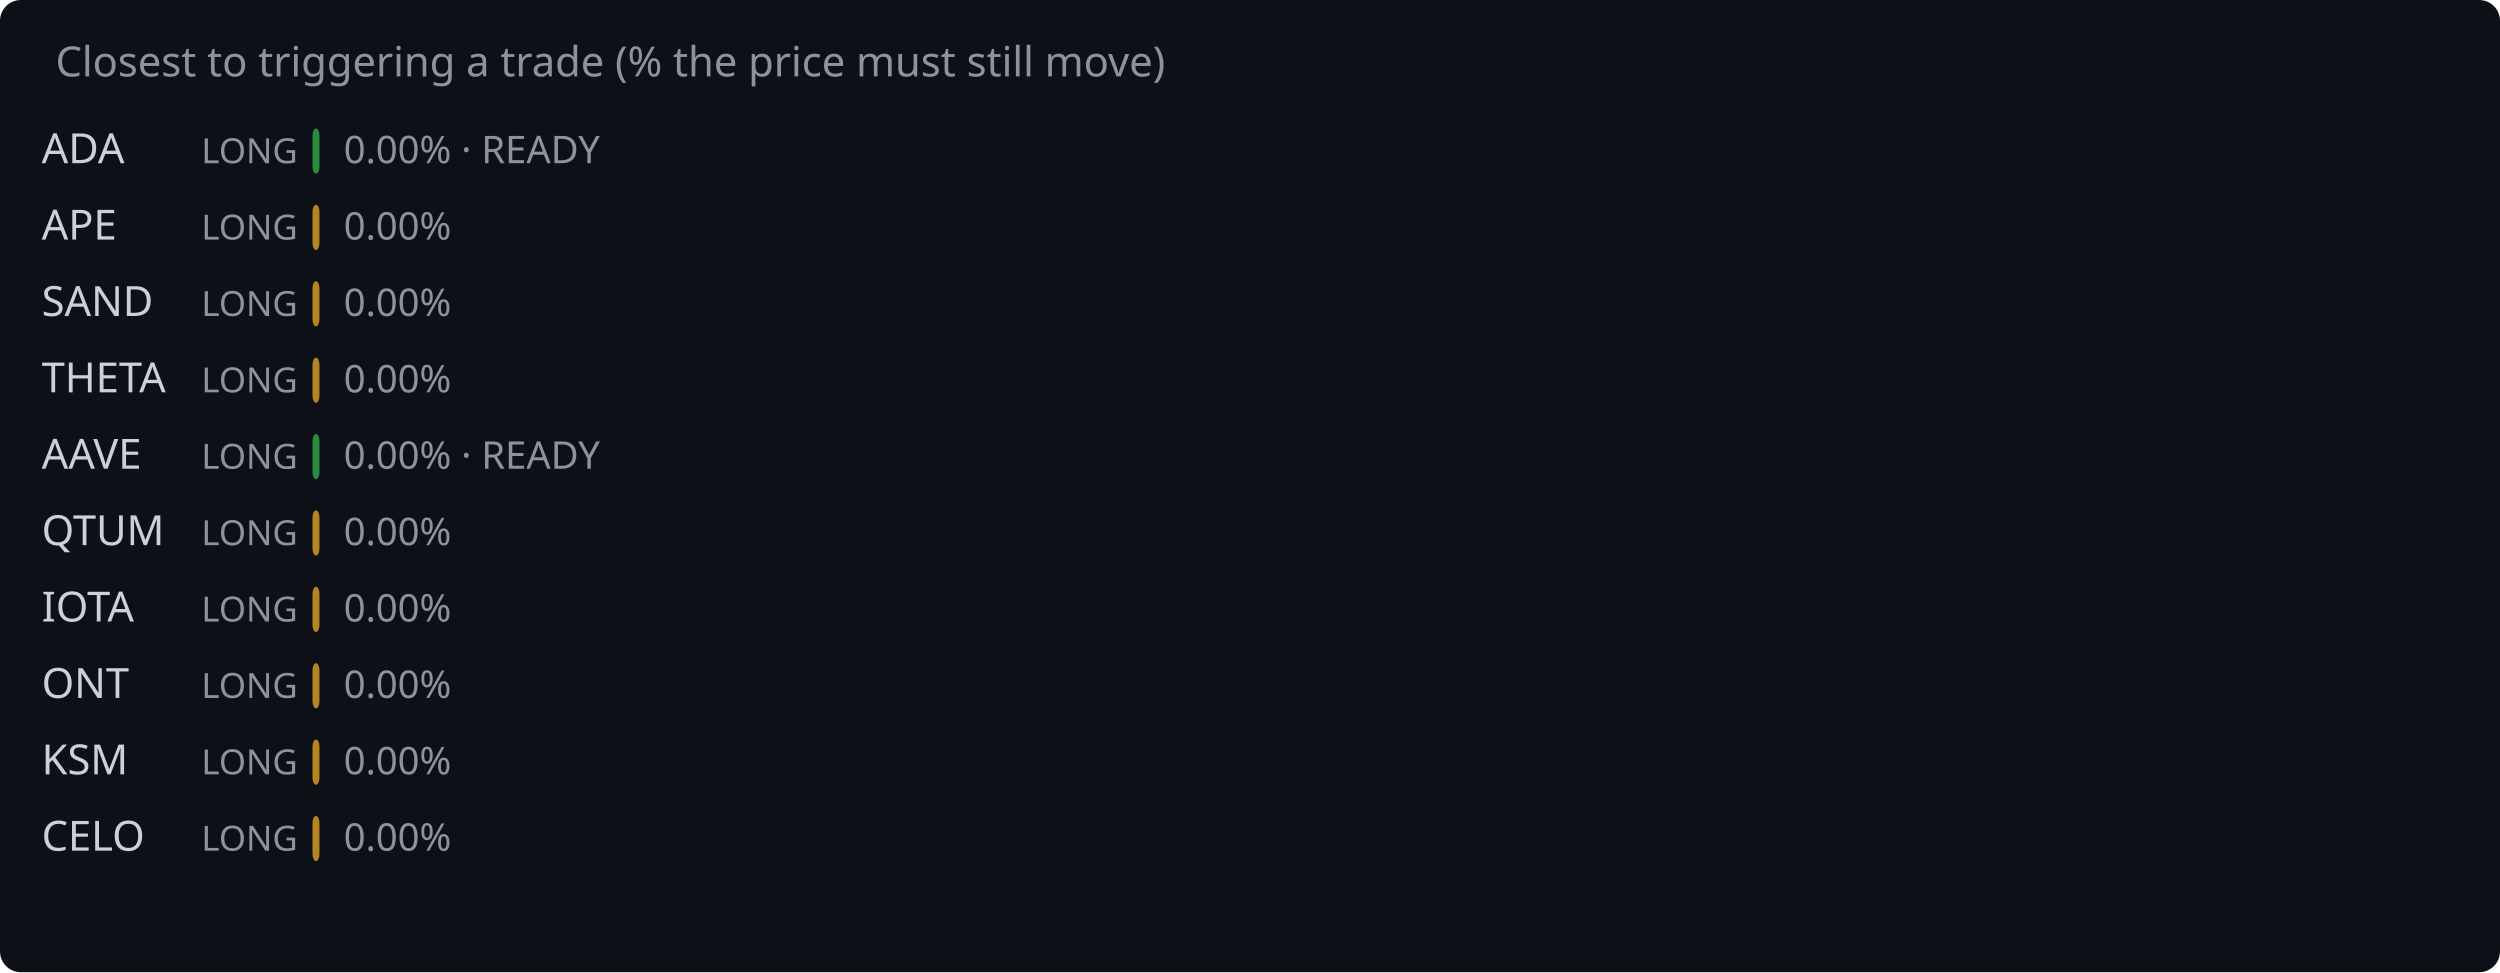
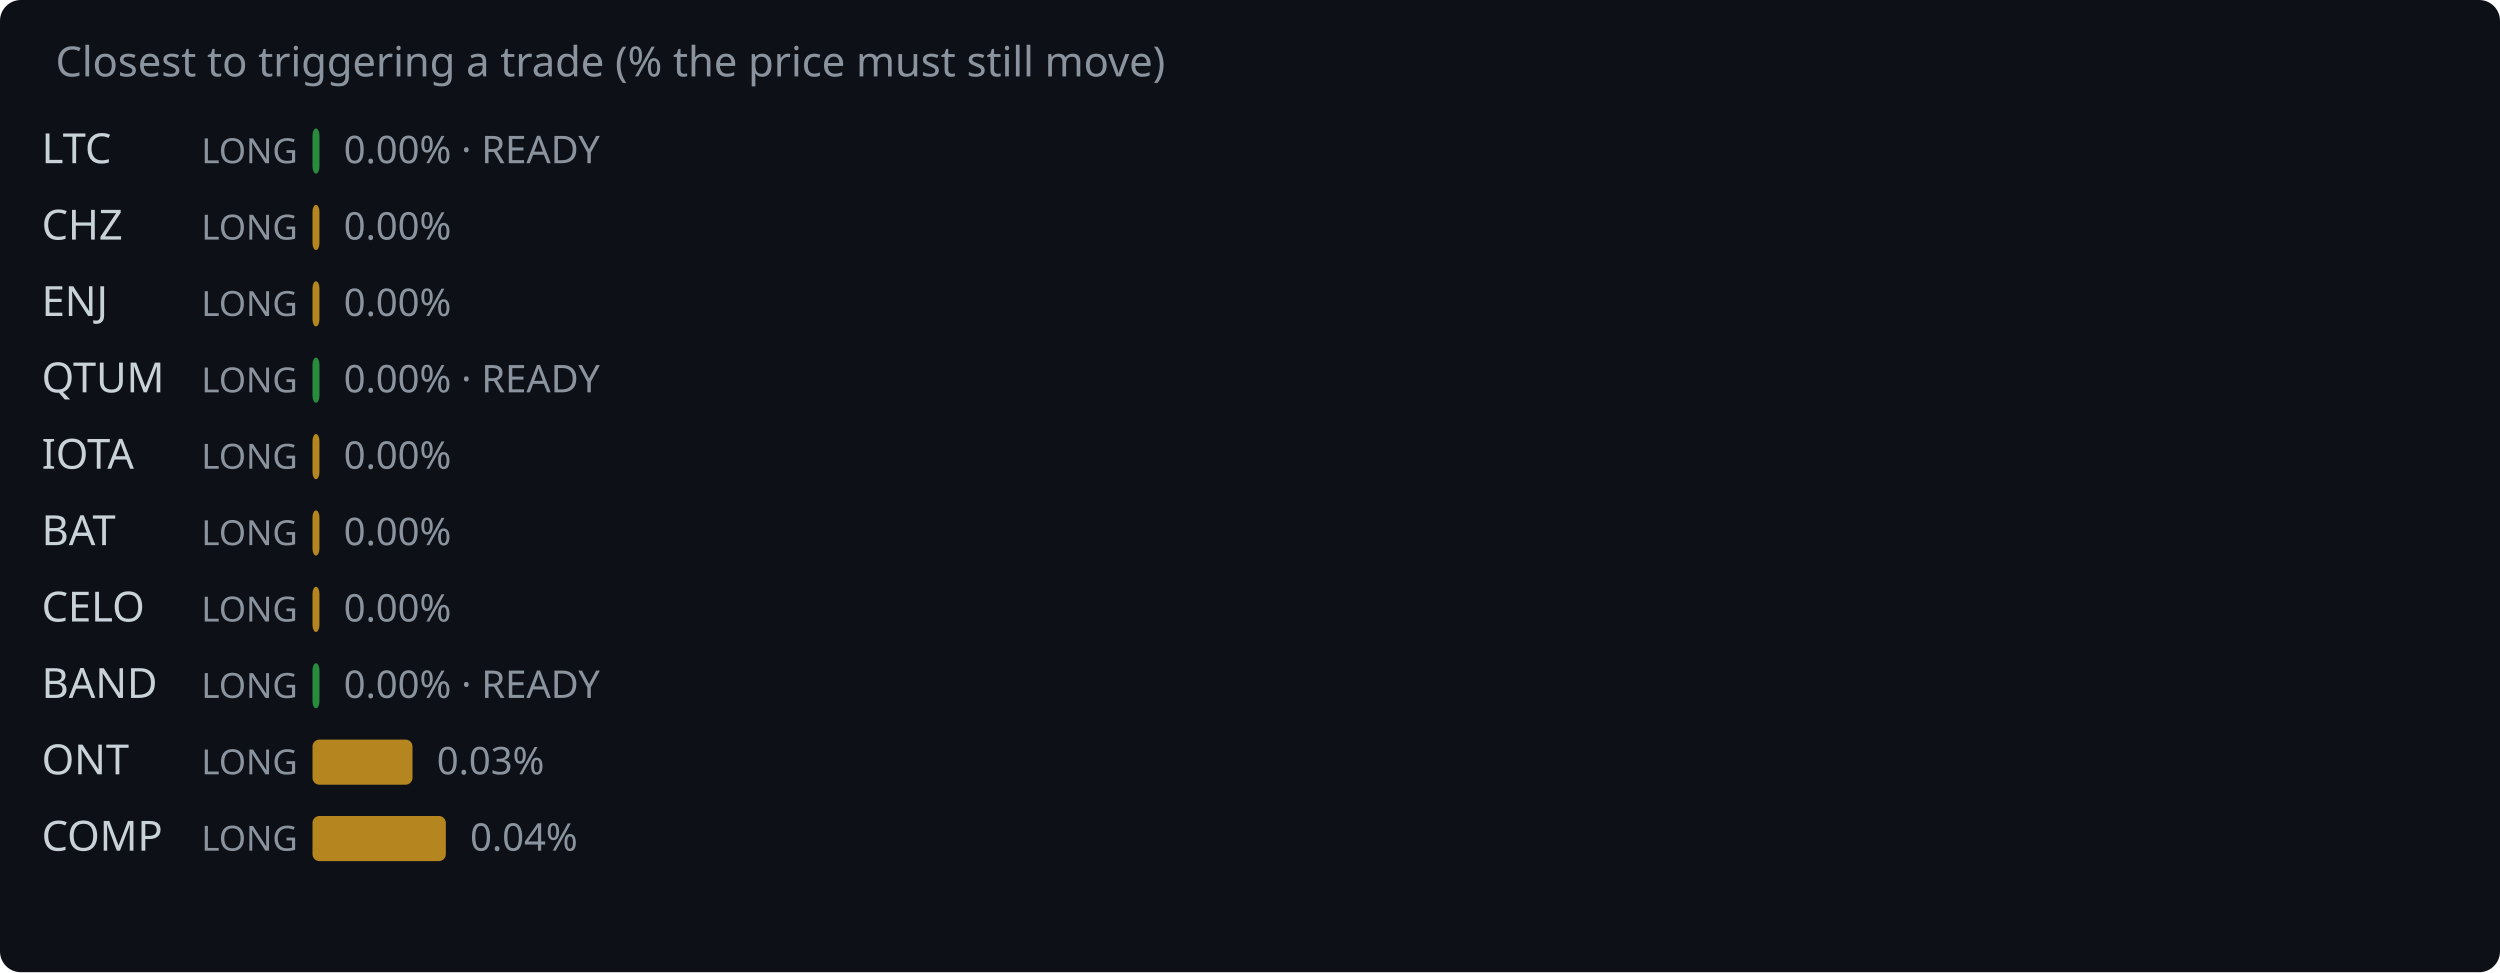
<svg xmlns="http://www.w3.org/2000/svg" width="720" height="280" viewBox="0 0 720 280">
  <rect width="720" height="280" fill="#0d1117" rx="6" />
  <text x="16" y="22" fill="#8b949e" font-family="system-ui,sans-serif" font-size="12">Closest to triggering a trade (% the price must still move)</text>
-   <text x="12" y="47" fill="#c9d1d9" font-family="system-ui,sans-serif" font-size="12">ADA</text>
+   <text x="12" y="47" fill="#c9d1d9" font-family="system-ui,sans-serif" font-size="12">LTC</text>
  <text x="58" y="47" fill="#8b949e" font-family="system-ui,sans-serif" font-size="10">LONG</text>
  <rect x="90" y="37" width="2.0" height="13" rx="2" fill="#2ea043" opacity="0.85" />
  <text x="99.0" y="47" fill="#8b949e" font-family="system-ui,sans-serif" font-size="11">0.00% · READY</text>
-   <text x="12" y="69" fill="#c9d1d9" font-family="system-ui,sans-serif" font-size="12">APE</text>
+   <text x="12" y="69" fill="#c9d1d9" font-family="system-ui,sans-serif" font-size="12">CHZ</text>
  <text x="58" y="69" fill="#8b949e" font-family="system-ui,sans-serif" font-size="10">LONG</text>
  <rect x="90" y="59" width="2.0" height="13" rx="2" fill="#d29922" opacity="0.85" />
  <text x="99.0" y="69" fill="#8b949e" font-family="system-ui,sans-serif" font-size="11">0.00%</text>
-   <text x="12" y="91" fill="#c9d1d9" font-family="system-ui,sans-serif" font-size="12">SAND</text>
+   <text x="12" y="91" fill="#c9d1d9" font-family="system-ui,sans-serif" font-size="12">ENJ</text>
  <text x="58" y="91" fill="#8b949e" font-family="system-ui,sans-serif" font-size="10">LONG</text>
  <rect x="90" y="81" width="2.0" height="13" rx="2" fill="#d29922" opacity="0.85" />
  <text x="99.0" y="91" fill="#8b949e" font-family="system-ui,sans-serif" font-size="11">0.00%</text>
-   <text x="12" y="113" fill="#c9d1d9" font-family="system-ui,sans-serif" font-size="12">THETA</text>
+   <text x="12" y="113" fill="#c9d1d9" font-family="system-ui,sans-serif" font-size="12">QTUM</text>
  <text x="58" y="113" fill="#8b949e" font-family="system-ui,sans-serif" font-size="10">LONG</text>
-   <rect x="90" y="103" width="2.0" height="13" rx="2" fill="#d29922" opacity="0.85" />
-   <text x="99.0" y="113" fill="#8b949e" font-family="system-ui,sans-serif" font-size="11">0.00%</text>
-   <text x="12" y="135" fill="#c9d1d9" font-family="system-ui,sans-serif" font-size="12">AAVE</text>
+   <rect x="90" y="103" width="2.0" height="13" rx="2" fill="#2ea043" opacity="0.85" />
+   <text x="99.0" y="113" fill="#8b949e" font-family="system-ui,sans-serif" font-size="11">0.00% · READY</text>
+   <text x="12" y="135" fill="#c9d1d9" font-family="system-ui,sans-serif" font-size="12">IOTA</text>
  <text x="58" y="135" fill="#8b949e" font-family="system-ui,sans-serif" font-size="10">LONG</text>
-   <rect x="90" y="125" width="2.0" height="13" rx="2" fill="#2ea043" opacity="0.85" />
-   <text x="99.0" y="135" fill="#8b949e" font-family="system-ui,sans-serif" font-size="11">0.00% · READY</text>
-   <text x="12" y="157" fill="#c9d1d9" font-family="system-ui,sans-serif" font-size="12">QTUM</text>
+   <rect x="90" y="125" width="2.0" height="13" rx="2" fill="#d29922" opacity="0.85" />
+   <text x="99.0" y="135" fill="#8b949e" font-family="system-ui,sans-serif" font-size="11">0.00%</text>
+   <text x="12" y="157" fill="#c9d1d9" font-family="system-ui,sans-serif" font-size="12">BAT</text>
  <text x="58" y="157" fill="#8b949e" font-family="system-ui,sans-serif" font-size="10">LONG</text>
  <rect x="90" y="147" width="2.0" height="13" rx="2" fill="#d29922" opacity="0.85" />
  <text x="99.0" y="157" fill="#8b949e" font-family="system-ui,sans-serif" font-size="11">0.00%</text>
-   <text x="12" y="179" fill="#c9d1d9" font-family="system-ui,sans-serif" font-size="12">IOTA</text>
+   <text x="12" y="179" fill="#c9d1d9" font-family="system-ui,sans-serif" font-size="12">CELO</text>
  <text x="58" y="179" fill="#8b949e" font-family="system-ui,sans-serif" font-size="10">LONG</text>
  <rect x="90" y="169" width="2.0" height="13" rx="2" fill="#d29922" opacity="0.85" />
  <text x="99.0" y="179" fill="#8b949e" font-family="system-ui,sans-serif" font-size="11">0.00%</text>
-   <text x="12" y="201" fill="#c9d1d9" font-family="system-ui,sans-serif" font-size="12">ONT</text>
+   <text x="12" y="201" fill="#c9d1d9" font-family="system-ui,sans-serif" font-size="12">BAND</text>
  <text x="58" y="201" fill="#8b949e" font-family="system-ui,sans-serif" font-size="10">LONG</text>
-   <rect x="90" y="191" width="2.0" height="13" rx="2" fill="#d29922" opacity="0.85" />
-   <text x="99.0" y="201" fill="#8b949e" font-family="system-ui,sans-serif" font-size="11">0.00%</text>
-   <text x="12" y="223" fill="#c9d1d9" font-family="system-ui,sans-serif" font-size="12">KSM</text>
+   <rect x="90" y="191" width="2.0" height="13" rx="2" fill="#2ea043" opacity="0.85" />
+   <text x="99.0" y="201" fill="#8b949e" font-family="system-ui,sans-serif" font-size="11">0.00% · READY</text>
+   <text x="12" y="223" fill="#c9d1d9" font-family="system-ui,sans-serif" font-size="12">ONT</text>
  <text x="58" y="223" fill="#8b949e" font-family="system-ui,sans-serif" font-size="10">LONG</text>
-   <rect x="90" y="213" width="2.0" height="13" rx="2" fill="#d29922" opacity="0.85" />
-   <text x="99.0" y="223" fill="#8b949e" font-family="system-ui,sans-serif" font-size="11">0.00%</text>
-   <text x="12" y="245" fill="#c9d1d9" font-family="system-ui,sans-serif" font-size="12">CELO</text>
+   <rect x="90" y="213" width="28.8" height="13" rx="2" fill="#d29922" opacity="0.85" />
+   <text x="125.8" y="223" fill="#8b949e" font-family="system-ui,sans-serif" font-size="11">0.03%</text>
+   <text x="12" y="245" fill="#c9d1d9" font-family="system-ui,sans-serif" font-size="12">COMP</text>
  <text x="58" y="245" fill="#8b949e" font-family="system-ui,sans-serif" font-size="10">LONG</text>
-   <rect x="90" y="235" width="2.0" height="13" rx="2" fill="#d29922" opacity="0.85" />
-   <text x="99.0" y="245" fill="#8b949e" font-family="system-ui,sans-serif" font-size="11">0.00%</text>
+   <rect x="90" y="235" width="38.4" height="13" rx="2" fill="#d29922" opacity="0.85" />
+   <text x="135.4" y="245" fill="#8b949e" font-family="system-ui,sans-serif" font-size="11">0.04%</text>
</svg>
